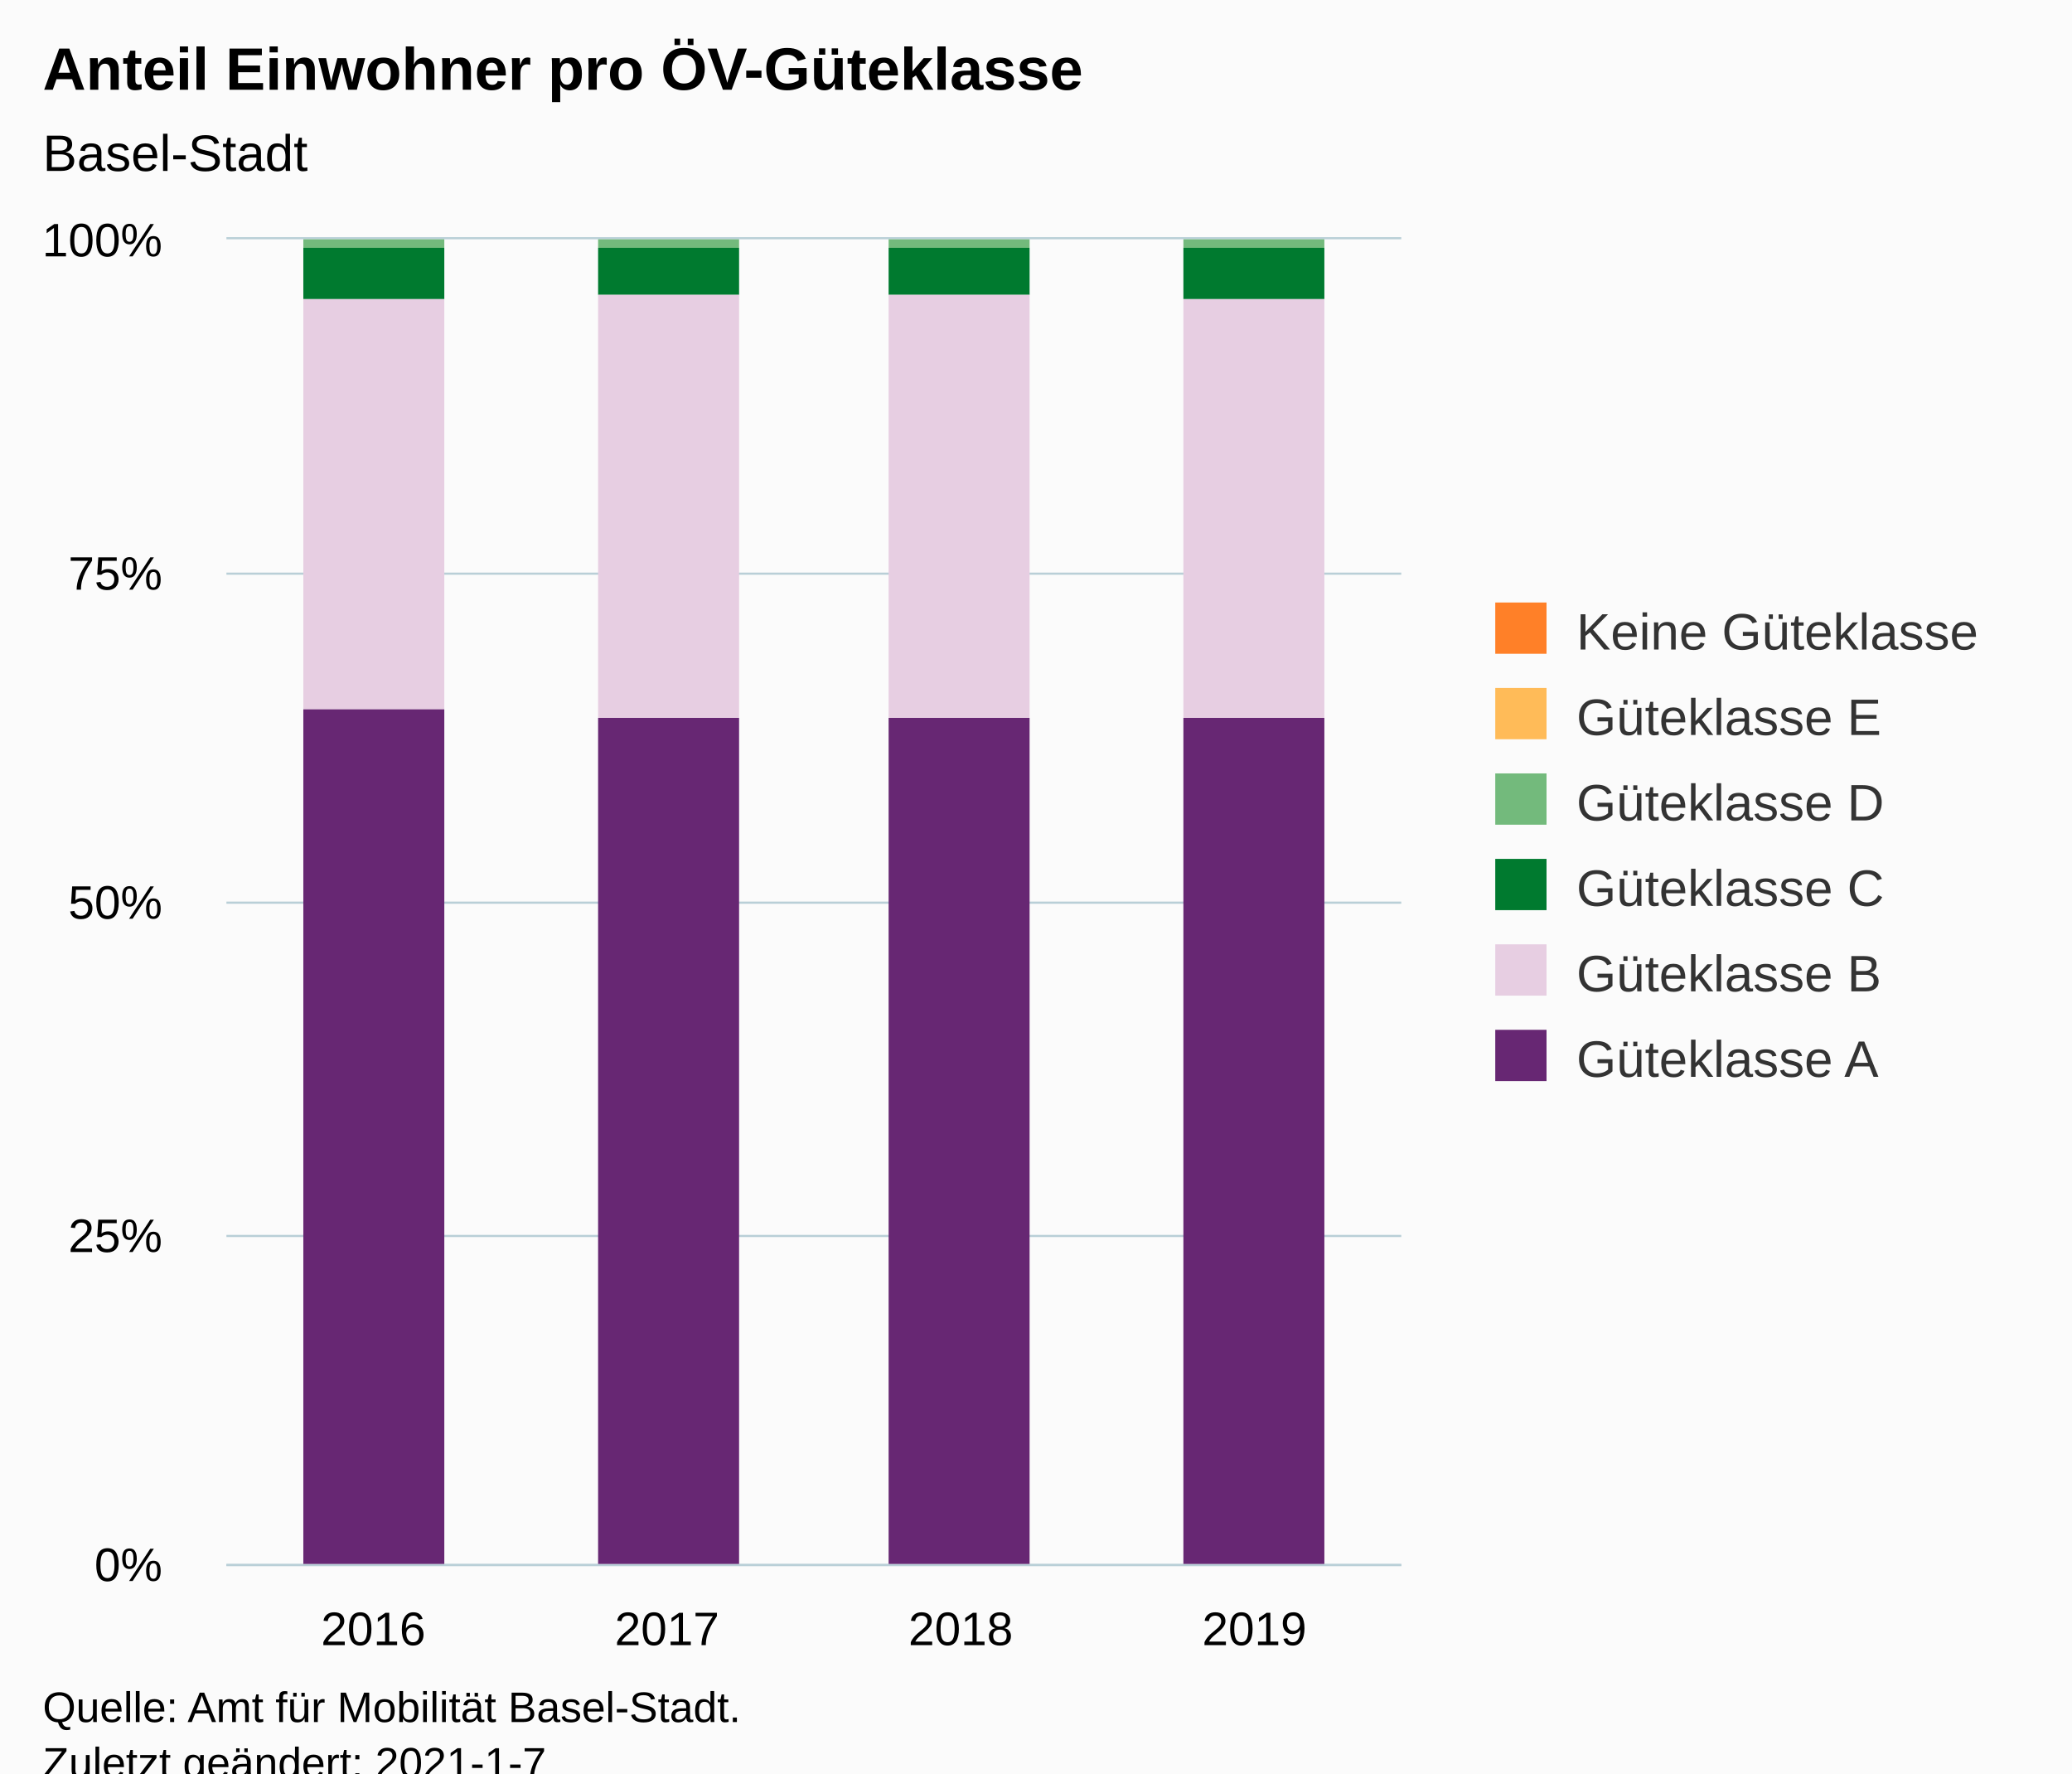
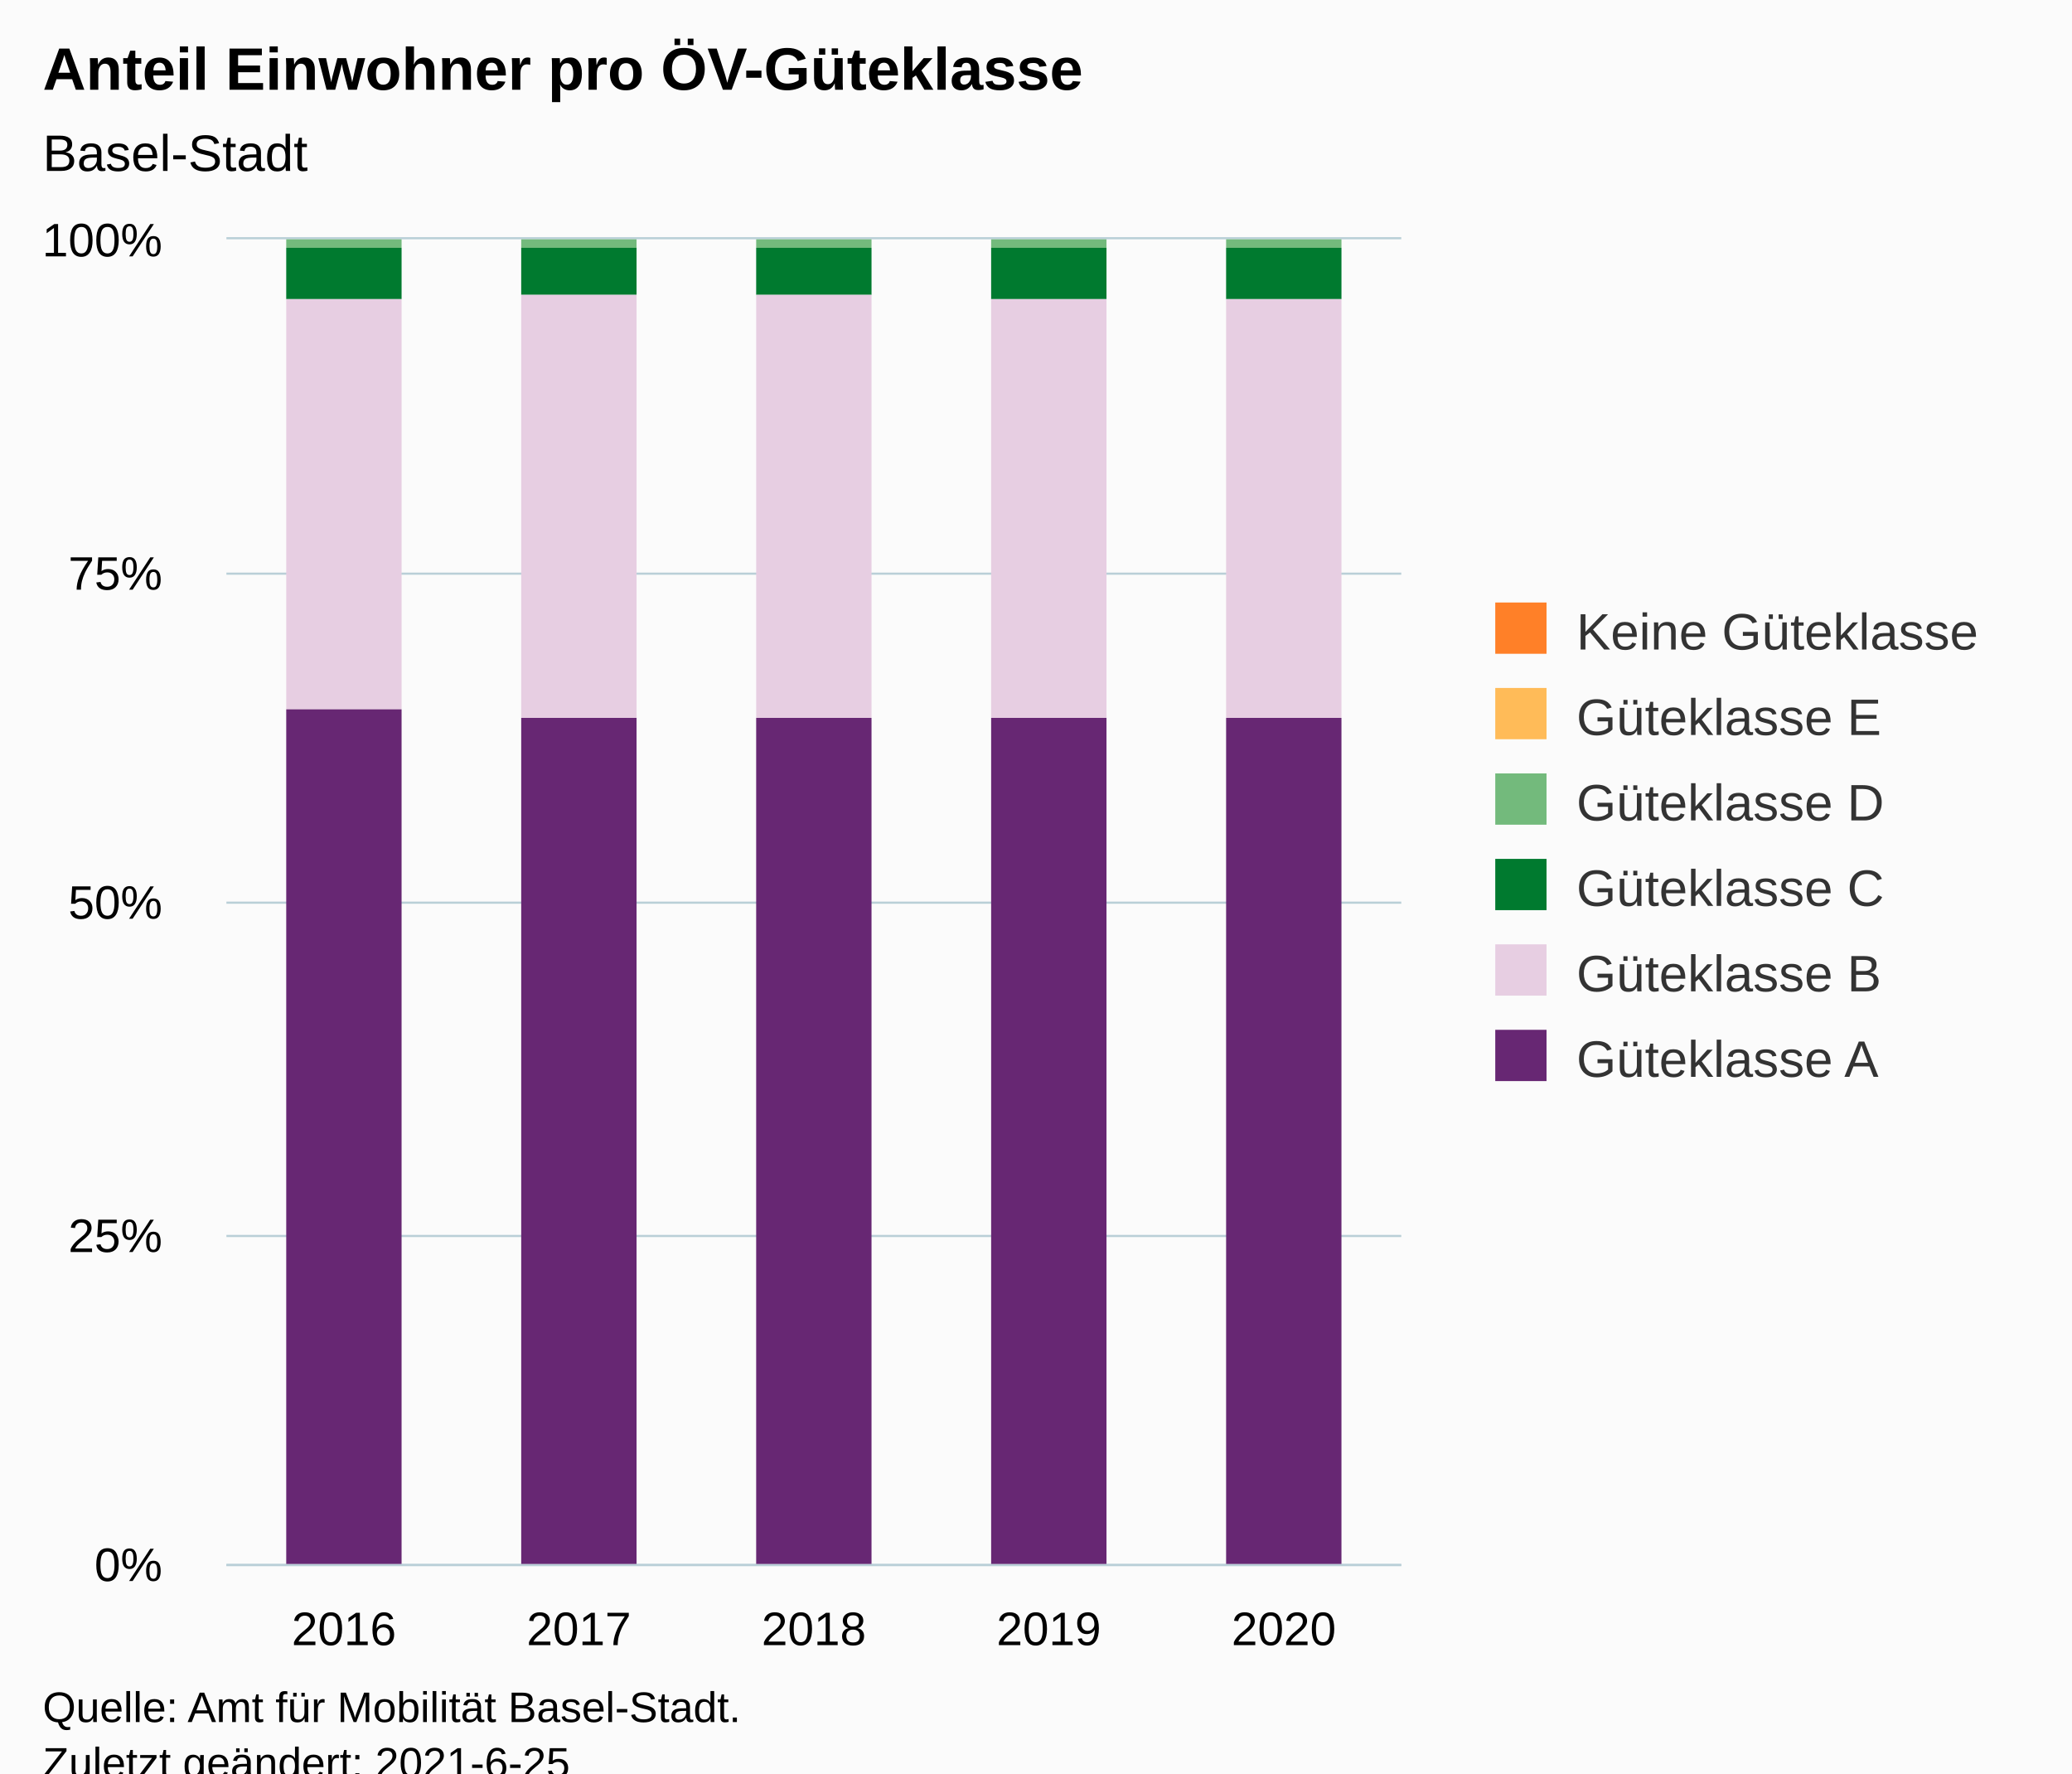
<svg xmlns="http://www.w3.org/2000/svg" version="1.1" class="highcharts-root" style="font-family:Arial;font-size:12px;" viewBox="0 0 485 415">
  <defs>
-     <clipPath id="highcharts-qnbx4ar-30-">
+     <clipPath id="highcharts-krurhui-37-">
      <rect x="0" y="0" width="275" height="310" fill="none" />
    </clipPath>
-     <clipPath id="highcharts-qnbx4ar-35-">
+     <clipPath id="highcharts-krurhui-43-">
      <rect x="0" y="0" width="275" height="310" fill="none" />
+     </clipPath>
+     <clipPath id="highcharts-krurhui-69-">
+       <rect x="53" y="56" width="275" height="310" fill="none" />
    </clipPath>
  </defs>
  <rect fill="#fbfbfb" class="highcharts-background" x="0" y="0" width="485" height="428" rx="0" ry="0" />
  <rect fill="none" class="highcharts-plot-background" x="53" y="56" width="275" height="310" />
  <g class="highcharts-pane-group" data-z-index="0" />
  <g class="highcharts-grid highcharts-xaxis-grid" data-z-index="1">
-     <path fill="none" data-z-index="1" class="highcharts-grid-line" d="M 121.5 56 L 121.5 366" opacity="1" />
-     <path fill="none" data-z-index="1" class="highcharts-grid-line" d="M 190.5 56 L 190.5 366" opacity="1" />
-     <path fill="none" data-z-index="1" class="highcharts-grid-line" d="M 258.5 56 L 258.5 366" opacity="1" />
+     <path fill="none" data-z-index="1" class="highcharts-grid-line" d="M 107.5 56 L 107.5 366" opacity="1" />
+     <path fill="none" data-z-index="1" class="highcharts-grid-line" d="M 162.5 56 L 162.5 366" opacity="1" />
+     <path fill="none" data-z-index="1" class="highcharts-grid-line" d="M 217.5 56 L 217.5 366" opacity="1" />
+     <path fill="none" data-z-index="1" class="highcharts-grid-line" d="M 272.5 56 L 272.5 366" opacity="1" />
    <path fill="none" data-z-index="1" class="highcharts-grid-line" d="M 327.5 56 L 327.5 366" opacity="1" />
    <path fill="none" data-z-index="1" class="highcharts-grid-line" d="M 52.5 56 L 52.5 366" opacity="1" />
  </g>
  <g class="highcharts-grid highcharts-yaxis-grid" data-z-index="1">
    <path fill="none" stroke="#B9CFD7" stroke-width="0.5" data-z-index="1" class="highcharts-grid-line" d="M 53 366.25 L 328 366.25" opacity="1" />
    <path fill="none" stroke="#B9CFD7" stroke-width="0.5" data-z-index="1" class="highcharts-grid-line" d="M 53 289.25 L 328 289.25" opacity="1" />
    <path fill="none" stroke="#B9CFD7" stroke-width="0.5" data-z-index="1" class="highcharts-grid-line" d="M 53 211.25 L 328 211.25" opacity="1" />
    <path fill="none" stroke="#B9CFD7" stroke-width="0.5" data-z-index="1" class="highcharts-grid-line" d="M 53 134.25 L 328 134.25" opacity="1" />
    <path fill="none" stroke="#B9CFD7" stroke-width="0.5" data-z-index="1" class="highcharts-grid-line" d="M 53 55.75 L 328 55.75" opacity="1" />
  </g>
  <rect fill="none" class="highcharts-plot-border" data-z-index="1" x="53" y="56" width="275" height="310" />
  <g class="highcharts-axis highcharts-xaxis" data-z-index="2">
    <path fill="none" class="highcharts-axis-line" stroke="#B9CFD7" stroke-width="0.5" data-z-index="7" d="M 53 366.25 L 328 366.25" />
  </g>
  <g class="highcharts-axis highcharts-yaxis" data-z-index="2">
    <path fill="none" class="highcharts-axis-line" data-z-index="7" d="M 53 56 L 53 366" />
  </g>
  <g class="highcharts-series-group" data-z-index="3">
-     <g class="highcharts-series highcharts-series-0 highcharts-column-series" data-z-index="0.1" opacity="1" transform="translate(53,56) scale(1 1)" clip-path="url(#highcharts-qnbx4ar-35-)">
-       <rect x="18" y="1" width="33" height="0" fill="#FF8028" opacity="1" class="highcharts-point" />
-       <rect x="87" y="1" width="33" height="0" fill="#FF8028" opacity="1" class="highcharts-point" />
-       <rect x="155" y="1" width="33" height="0" fill="#FF8028" opacity="1" class="highcharts-point" />
-       <rect x="224" y="1" width="33" height="0" fill="#FF8028" opacity="1" class="highcharts-point" />
+     <g class="highcharts-series highcharts-series-0 highcharts-column-series" data-z-index="0.1" opacity="1" transform="translate(53,56) scale(1 1)" clip-path="url(#highcharts-krurhui-43-)">
+       <rect x="14" y="1" width="27" height="0" fill="#FF8028" opacity="1" class="highcharts-point" />
+       <rect x="69" y="1" width="27" height="0" fill="#FF8028" opacity="1" class="highcharts-point" />
+       <rect x="124" y="1" width="27" height="0" fill="#FF8028" opacity="1" class="highcharts-point" />
+       <rect x="179" y="1" width="27" height="0" fill="#FF8028" opacity="1" class="highcharts-point" />
+       <rect x="234" y="1" width="27" height="0" fill="#FF8028" opacity="1" class="highcharts-point" />
    </g>
    <g class="highcharts-markers highcharts-series-0 highcharts-column-series" data-z-index="0.1" opacity="1" transform="translate(53,56) scale(1 1)" clip-path="none" />
-     <g class="highcharts-series highcharts-series-1 highcharts-column-series" data-z-index="0.1" opacity="1" transform="translate(53,56) scale(1 1)" clip-path="url(#highcharts-qnbx4ar-35-)">
-       <rect x="18" y="1" width="33" height="0" fill="#FFBB58" opacity="1" class="highcharts-point" />
-       <rect x="87" y="1" width="33" height="0" fill="#FFBB58" opacity="1" class="highcharts-point" />
-       <rect x="155" y="1" width="33" height="0" fill="#FFBB58" opacity="1" class="highcharts-point" />
-       <rect x="224" y="1" width="33" height="0" fill="#FFBB58" opacity="1" class="highcharts-point" />
+     <g class="highcharts-series highcharts-series-1 highcharts-column-series" data-z-index="0.1" opacity="1" transform="translate(53,56) scale(1 1)" clip-path="url(#highcharts-krurhui-43-)">
+       <rect x="14" y="1" width="27" height="0" fill="#FFBB58" opacity="1" class="highcharts-point" />
+       <rect x="69" y="1" width="27" height="0" fill="#FFBB58" opacity="1" class="highcharts-point" />
+       <rect x="124" y="1" width="27" height="0" fill="#FFBB58" opacity="1" class="highcharts-point" />
+       <rect x="179" y="1" width="27" height="0" fill="#FFBB58" opacity="1" class="highcharts-point" />
+       <rect x="234" y="1" width="27" height="0" fill="#FFBB58" opacity="1" class="highcharts-point" />
    </g>
    <g class="highcharts-markers highcharts-series-1 highcharts-column-series" data-z-index="0.1" opacity="1" transform="translate(53,56) scale(1 1)" clip-path="none" />
-     <g class="highcharts-series highcharts-series-2 highcharts-column-series" data-z-index="0.1" opacity="1" transform="translate(53,56) scale(1 1)" clip-path="url(#highcharts-qnbx4ar-35-)">
-       <rect x="18" y="0" width="33" height="2" fill="#73BA7C" opacity="1" class="highcharts-point" />
-       <rect x="87" y="0" width="33" height="2" fill="#73BA7C" opacity="1" class="highcharts-point" />
-       <rect x="155" y="0" width="33" height="2" fill="#73BA7C" opacity="1" class="highcharts-point" />
-       <rect x="224" y="0" width="33" height="2" fill="#73BA7C" opacity="1" class="highcharts-point" />
+     <g class="highcharts-series highcharts-series-2 highcharts-column-series" data-z-index="0.1" opacity="1" transform="translate(53,56) scale(1 1)" clip-path="url(#highcharts-krurhui-43-)">
+       <rect x="14" y="0" width="27" height="2" fill="#73BA7C" opacity="1" class="highcharts-point" />
+       <rect x="69" y="0" width="27" height="2" fill="#73BA7C" opacity="1" class="highcharts-point" />
+       <rect x="124" y="0" width="27" height="2" fill="#73BA7C" opacity="1" class="highcharts-point" />
+       <rect x="179" y="0" width="27" height="2" fill="#73BA7C" opacity="1" class="highcharts-point" />
+       <rect x="234" y="0" width="27" height="2" fill="#73BA7C" opacity="1" class="highcharts-point" />
    </g>
    <g class="highcharts-markers highcharts-series-2 highcharts-column-series" data-z-index="0.1" opacity="1" transform="translate(53,56) scale(1 1)" clip-path="none" />
-     <g class="highcharts-series highcharts-series-3 highcharts-column-series" data-z-index="0.1" opacity="1" transform="translate(53,56) scale(1 1)" clip-path="url(#highcharts-qnbx4ar-35-)">
-       <rect x="18" y="2" width="33" height="12" fill="#007A2F" opacity="1" class="highcharts-point" />
-       <rect x="87" y="2" width="33" height="11" fill="#007A2F" opacity="1" class="highcharts-point" />
-       <rect x="155" y="2" width="33" height="11" fill="#007A2F" opacity="1" class="highcharts-point" />
-       <rect x="224" y="2" width="33" height="12" fill="#007A2F" opacity="1" class="highcharts-point" />
+     <g class="highcharts-series highcharts-series-3 highcharts-column-series" data-z-index="0.1" opacity="1" transform="translate(53,56) scale(1 1)" clip-path="url(#highcharts-krurhui-43-)">
+       <rect x="14" y="2" width="27" height="12" fill="#007A2F" opacity="1" class="highcharts-point" />
+       <rect x="69" y="2" width="27" height="11" fill="#007A2F" opacity="1" class="highcharts-point" />
+       <rect x="124" y="2" width="27" height="11" fill="#007A2F" opacity="1" class="highcharts-point" />
+       <rect x="179" y="2" width="27" height="12" fill="#007A2F" opacity="1" class="highcharts-point" />
+       <rect x="234" y="2" width="27" height="12" fill="#007A2F" opacity="1" class="highcharts-point" />
    </g>
    <g class="highcharts-markers highcharts-series-3 highcharts-column-series" data-z-index="0.1" opacity="1" transform="translate(53,56) scale(1 1)" clip-path="none" />
-     <g class="highcharts-series highcharts-series-4 highcharts-column-series" data-z-index="0.1" opacity="1" transform="translate(53,56) scale(1 1)" clip-path="url(#highcharts-qnbx4ar-35-)">
-       <rect x="18" y="14" width="33" height="96" fill="#E7CEE2" opacity="1" class="highcharts-point" />
-       <rect x="87" y="13" width="33" height="99" fill="#E7CEE2" opacity="1" class="highcharts-point" />
-       <rect x="155" y="13" width="33" height="99" fill="#E7CEE2" opacity="1" class="highcharts-point" />
-       <rect x="224" y="14" width="33" height="98" fill="#E7CEE2" opacity="1" class="highcharts-point" />
+     <g class="highcharts-series highcharts-series-4 highcharts-column-series" data-z-index="0.1" opacity="1" transform="translate(53,56) scale(1 1)" clip-path="url(#highcharts-krurhui-43-)">
+       <rect x="14" y="14" width="27" height="96" fill="#E7CEE2" opacity="1" class="highcharts-point" />
+       <rect x="69" y="13" width="27" height="99" fill="#E7CEE2" opacity="1" class="highcharts-point" />
+       <rect x="124" y="13" width="27" height="99" fill="#E7CEE2" opacity="1" class="highcharts-point" />
+       <rect x="179" y="14" width="27" height="98" fill="#E7CEE2" opacity="1" class="highcharts-point" />
+       <rect x="234" y="14" width="27" height="98" fill="#E7CEE2" opacity="1" class="highcharts-point" />
    </g>
    <g class="highcharts-markers highcharts-series-4 highcharts-column-series" data-z-index="0.1" opacity="1" transform="translate(53,56) scale(1 1)" clip-path="none" />
-     <g class="highcharts-series highcharts-series-5 highcharts-column-series" data-z-index="0.1" opacity="1" transform="translate(53,56) scale(1 1)" clip-path="url(#highcharts-qnbx4ar-35-)">
-       <rect x="18" y="110" width="33" height="201" fill="#672773" opacity="1" class="highcharts-point" />
-       <rect x="87" y="112" width="33" height="199" fill="#672773" opacity="1" class="highcharts-point" />
-       <rect x="155" y="112" width="33" height="199" fill="#672773" opacity="1" class="highcharts-point" />
-       <rect x="224" y="112" width="33" height="199" fill="#672773" opacity="1" class="highcharts-point" />
+     <g class="highcharts-series highcharts-series-5 highcharts-column-series" data-z-index="0.1" opacity="1" transform="translate(53,56) scale(1 1)" clip-path="url(#highcharts-krurhui-43-)">
+       <rect x="14" y="110" width="27" height="201" fill="#672773" opacity="1" class="highcharts-point" />
+       <rect x="69" y="112" width="27" height="199" fill="#672773" opacity="1" class="highcharts-point" />
+       <rect x="124" y="112" width="27" height="199" fill="#672773" opacity="1" class="highcharts-point" />
+       <rect x="179" y="112" width="27" height="199" fill="#672773" opacity="1" class="highcharts-point" />
+       <rect x="234" y="112" width="27" height="199" fill="#672773" opacity="1" class="highcharts-point" />
    </g>
    <g class="highcharts-markers highcharts-series-5 highcharts-column-series" data-z-index="0.1" opacity="1" transform="translate(53,56) scale(1 1)" clip-path="none" />
  </g>
  <text x="10" text-anchor="start" class="highcharts-title" data-z-index="4" style="color:#000000;font-size:14px;font-weight:bold;fill:#000000;" y="21">
    <tspan>Anteil Einwohner pro ÖV-Güteklasse</tspan>
  </text>
  <text x="10" text-anchor="start" class="highcharts-subtitle" data-z-index="4" style="color:#000000;font-size:12px;fill:#000000;" y="40">
    <tspan>Basel-Stadt</tspan>
  </text>
  <text x="10" text-anchor="start" class="highcharts-caption" data-z-index="4" style="color:#666666;fill:#666666;" y="400" />
  <g class="highcharts-legend" data-z-index="7" transform="translate(340,134)">
    <rect fill="none" class="highcharts-legend-box" rx="0" ry="0" x="0" y="0" width="135" height="131" visibility="visible" />
    <g data-z-index="1">
      <g>
        <g class="highcharts-legend-item highcharts-column-series highcharts-color-undefined highcharts-series-0" data-z-index="1" transform="translate(8,3)">
          <text x="21" style="color:#333333;cursor:pointer;font-size:12px;font-weight:normal;fill:#333333;" text-anchor="start" data-z-index="2" y="15">
            <tspan>Keine Güteklasse</tspan>
          </text>
          <rect x="2" y="4" width="12" height="12" fill="#FF8028" class="highcharts-point" data-z-index="3" />
        </g>
        <g class="highcharts-legend-item highcharts-column-series highcharts-color-undefined highcharts-series-1" data-z-index="1" transform="translate(8,23)">
          <text x="21" y="15" style="color:#333333;cursor:pointer;font-size:12px;font-weight:normal;fill:#333333;" text-anchor="start" data-z-index="2">
            <tspan>Güteklasse E</tspan>
          </text>
          <rect x="2" y="4" width="12" height="12" fill="#FFBB58" class="highcharts-point" data-z-index="3" />
        </g>
        <g class="highcharts-legend-item highcharts-column-series highcharts-color-undefined highcharts-series-2" data-z-index="1" transform="translate(8,43)">
          <text x="21" y="15" style="color:#333333;cursor:pointer;font-size:12px;font-weight:normal;fill:#333333;" text-anchor="start" data-z-index="2">
            <tspan>Güteklasse D</tspan>
          </text>
          <rect x="2" y="4" width="12" height="12" fill="#73BA7C" class="highcharts-point" data-z-index="3" />
        </g>
        <g class="highcharts-legend-item highcharts-column-series highcharts-color-undefined highcharts-series-3" data-z-index="1" transform="translate(8,63)">
          <text x="21" y="15" style="color:#333333;cursor:pointer;font-size:12px;font-weight:normal;fill:#333333;" text-anchor="start" data-z-index="2">
            <tspan>Güteklasse C</tspan>
          </text>
          <rect x="2" y="4" width="12" height="12" fill="#007A2F" class="highcharts-point" data-z-index="3" />
        </g>
        <g class="highcharts-legend-item highcharts-column-series highcharts-color-undefined highcharts-series-4" data-z-index="1" transform="translate(8,83)">
          <text x="21" y="15" style="color:#333333;cursor:pointer;font-size:12px;font-weight:normal;fill:#333333;" text-anchor="start" data-z-index="2">
            <tspan>Güteklasse B</tspan>
          </text>
          <rect x="2" y="4" width="12" height="12" fill="#E7CEE2" class="highcharts-point" data-z-index="3" />
        </g>
        <g class="highcharts-legend-item highcharts-column-series highcharts-color-undefined highcharts-series-5" data-z-index="1" transform="translate(8,103)">
          <text x="21" y="15" style="color:#333333;cursor:pointer;font-size:12px;font-weight:normal;fill:#333333;" text-anchor="start" data-z-index="2">
            <tspan>Güteklasse A</tspan>
          </text>
          <rect x="2" y="4" width="12" height="12" fill="#672773" class="highcharts-point" data-z-index="3" />
        </g>
      </g>
    </g>
  </g>
  <g class="highcharts-axis-labels highcharts-xaxis-labels" data-z-index="7">
-     <text x="87.375" style="color:#000000;cursor:default;font-size:11px;white-space:nowrap;fill:#000000;" text-anchor="middle" transform="translate(0,0)" y="385" opacity="1">
+     <text x="80.5" style="color:#000000;cursor:default;font-size:11px;white-space:nowrap;fill:#000000;" text-anchor="middle" transform="translate(0,0)" y="385" opacity="1">
      <tspan>2016</tspan>
    </text>
-     <text x="156.125" style="color:#000000;cursor:default;font-size:11px;white-space:nowrap;fill:#000000;" text-anchor="middle" transform="translate(0,0)" y="385" opacity="1">
+     <text x="135.5" style="color:#000000;cursor:default;font-size:11px;white-space:nowrap;fill:#000000;" text-anchor="middle" transform="translate(0,0)" y="385" opacity="1">
      <tspan>2017</tspan>
    </text>
-     <text x="224.875" style="color:#000000;cursor:default;font-size:11px;white-space:nowrap;fill:#000000;" text-anchor="middle" transform="translate(0,0)" y="385" opacity="1">
+     <text x="190.5" style="color:#000000;cursor:default;font-size:11px;white-space:nowrap;fill:#000000;" text-anchor="middle" transform="translate(0,0)" y="385" opacity="1">
      <tspan>2018</tspan>
    </text>
-     <text x="293.625" style="color:#000000;cursor:default;font-size:11px;white-space:nowrap;fill:#000000;" text-anchor="middle" transform="translate(0,0)" y="385" opacity="1">
+     <text x="245.5" style="color:#000000;cursor:default;font-size:11px;white-space:nowrap;fill:#000000;" text-anchor="middle" transform="translate(0,0)" y="385" opacity="1">
      <tspan>2019</tspan>
+     </text>
+     <text x="300.5" style="color:#000000;cursor:default;font-size:11px;white-space:nowrap;fill:#000000;" text-anchor="middle" transform="translate(0,0)" y="385" opacity="1">
+       <tspan>2020</tspan>
    </text>
  </g>
  <g class="highcharts-axis-labels highcharts-yaxis-labels" data-z-index="7">
    <text x="38" style="color:#000000;cursor:default;font-size:11px;white-space:nowrap;fill:#000000;" text-anchor="end" transform="translate(0,0)" y="370" opacity="1">0%</text>
    <text x="38" style="color:#000000;cursor:default;font-size:11px;white-space:nowrap;fill:#000000;" text-anchor="end" transform="translate(0,0)" y="293" opacity="1">25%</text>
    <text x="38" style="color:#000000;cursor:default;font-size:11px;white-space:nowrap;fill:#000000;" text-anchor="end" transform="translate(0,0)" y="215" opacity="1">50%</text>
    <text x="38" style="color:#000000;cursor:default;font-size:11px;white-space:nowrap;fill:#000000;" text-anchor="end" transform="translate(0,0)" y="138" opacity="1">75%</text>
    <text x="38" style="color:#000000;cursor:default;font-size:11px;white-space:nowrap;fill:#000000;" text-anchor="end" transform="translate(0,0)" y="60" opacity="1">100%</text>
  </g>
  <text x="10" class="highcharts-credits" text-anchor="start" data-z-index="8" style="cursor:default;color:#000000;font-size:10px;fill:#000000;" y="403">
    <tspan>Quelle: Amt für Mobilität Basel-Stadt.</tspan>
-     <tspan x="10" dy="13">Zuletzt geändert: 2021-1-7</tspan>
+     <tspan x="10" dy="13">Zuletzt geändert: 2021-6-25</tspan>
  </text>
+   <g class="highcharts-control-points" data-z-index="99" clip-path="url(#highcharts-krurhui-69-)" />
</svg>
